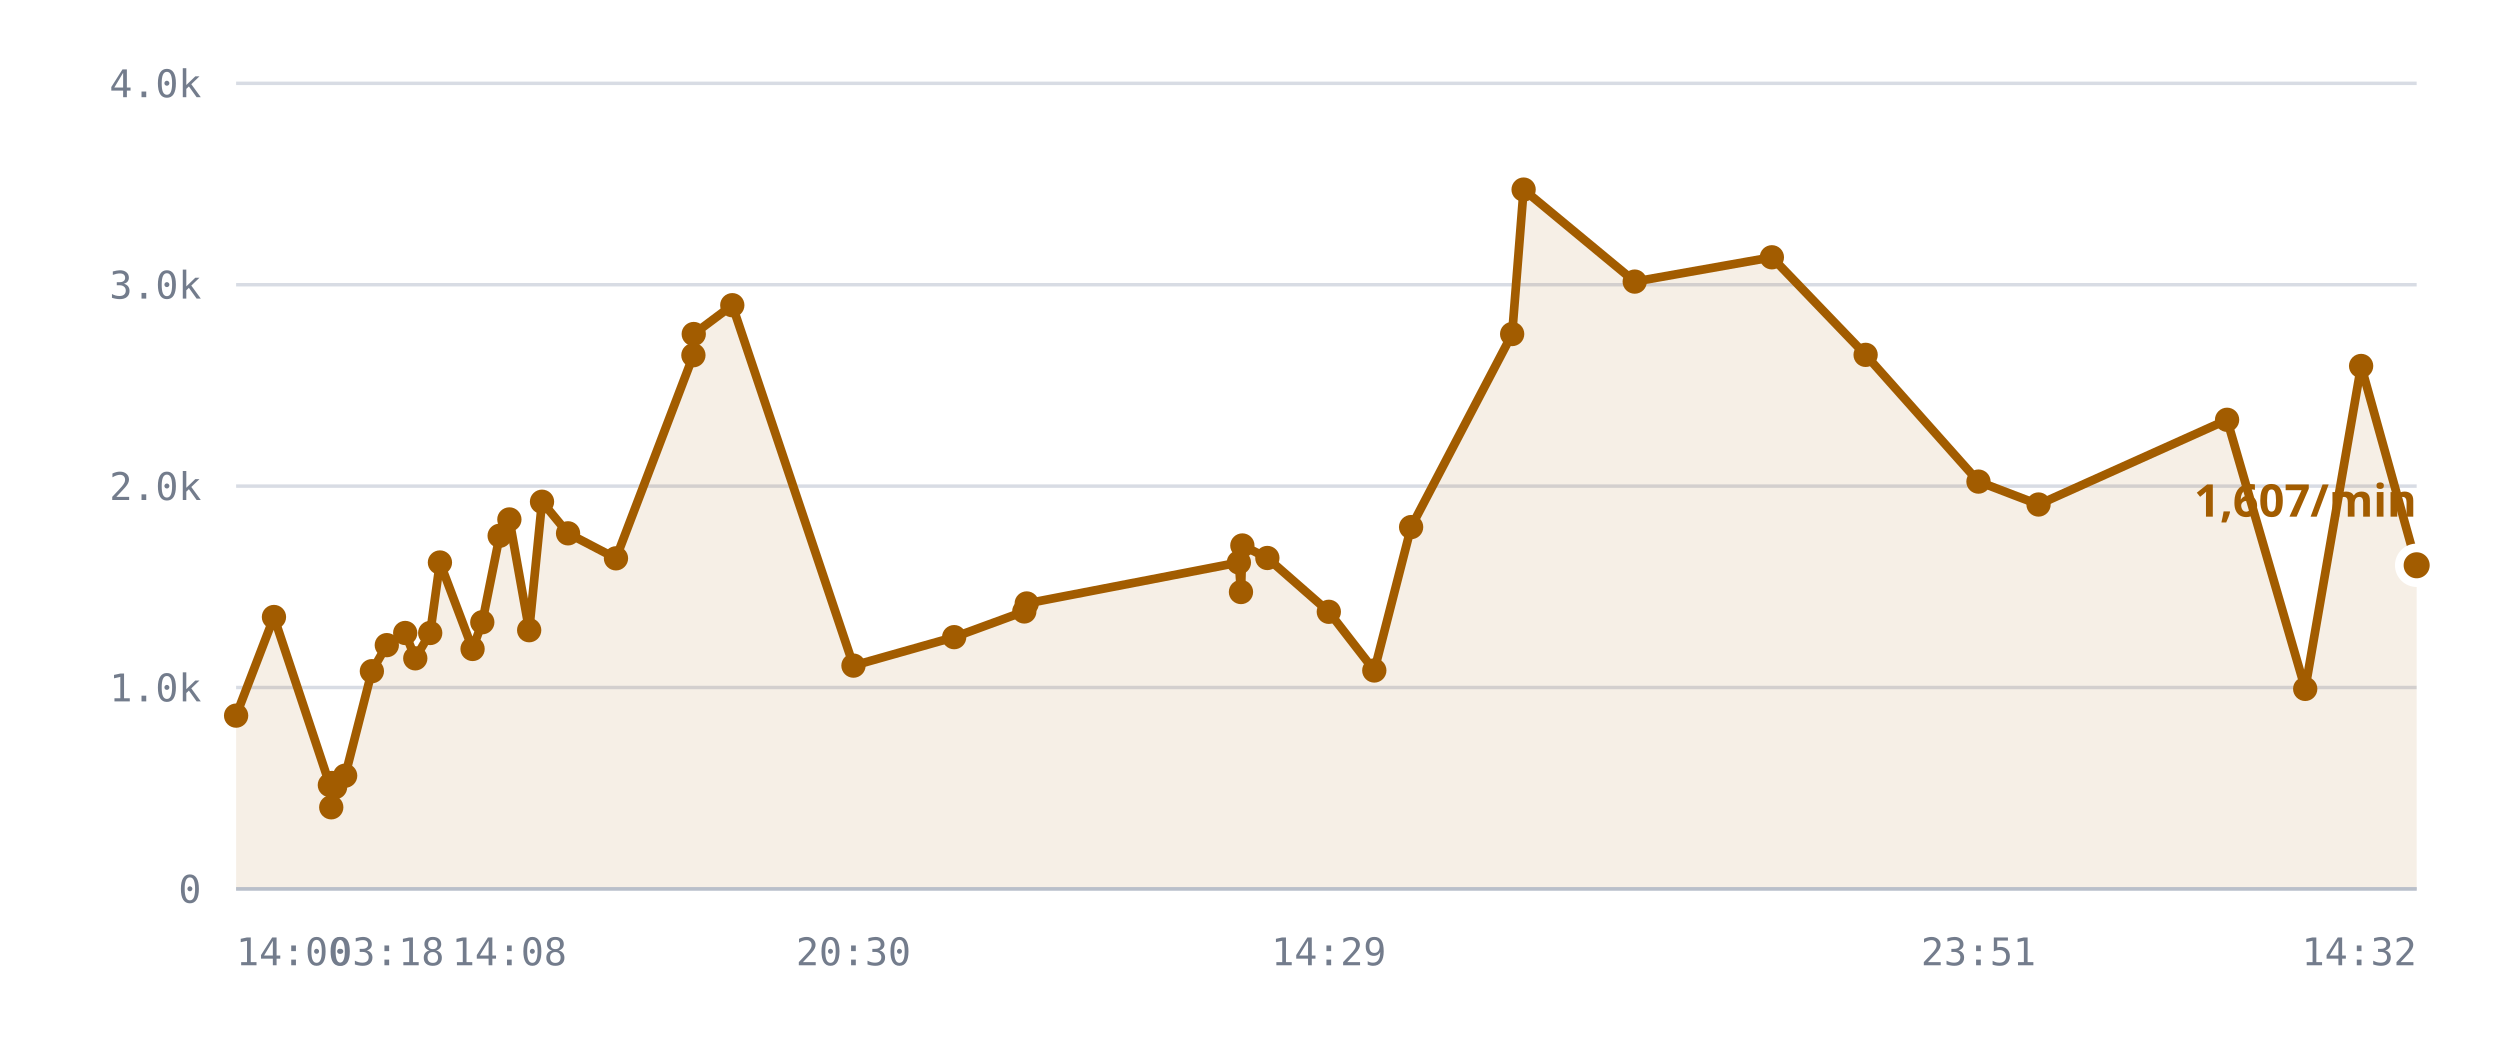
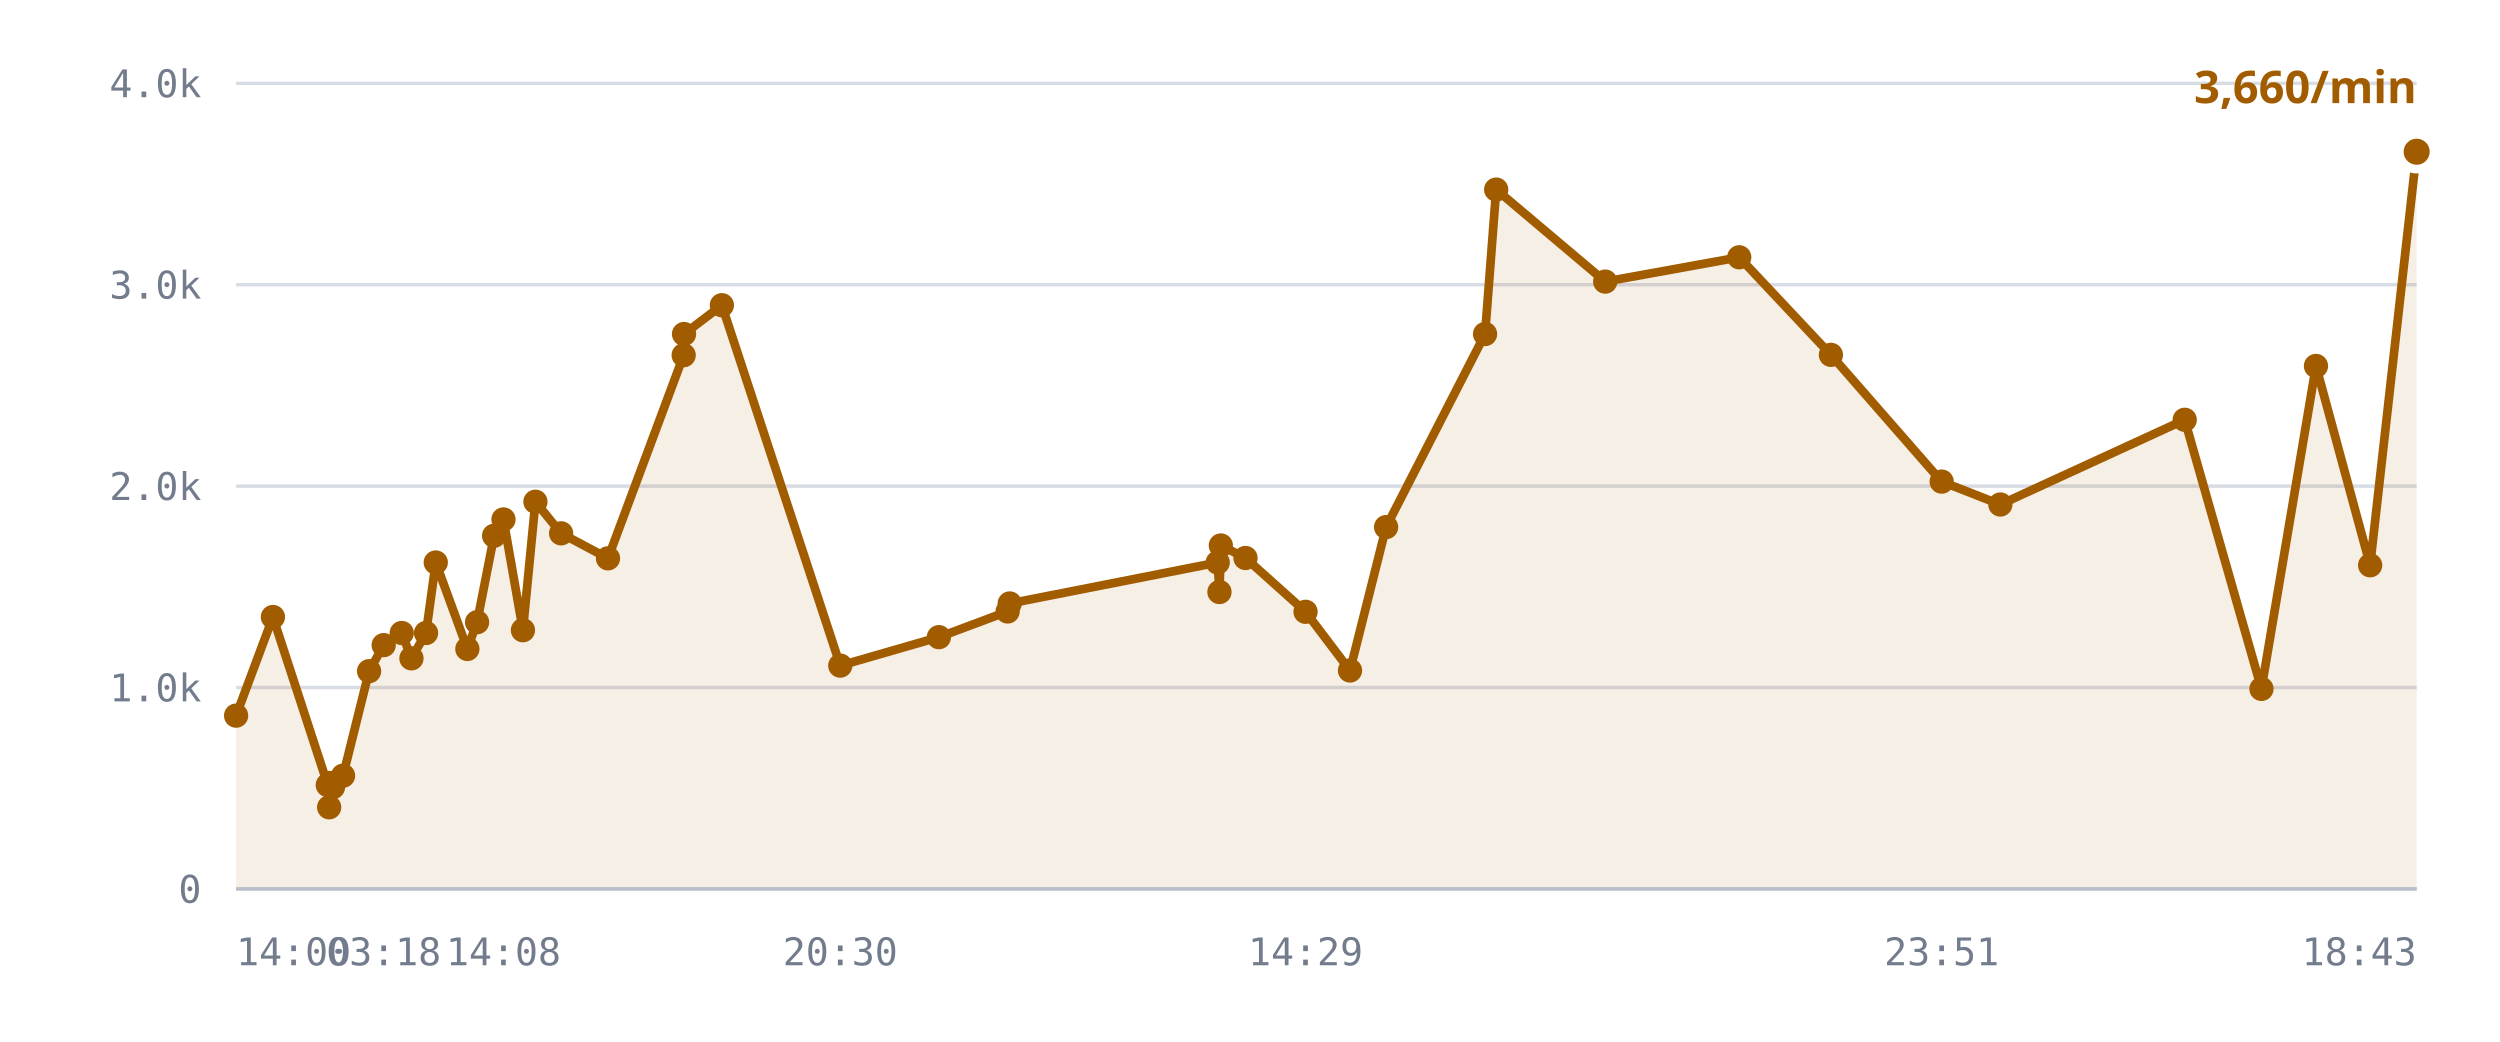
<svg xmlns="http://www.w3.org/2000/svg" viewBox="0 0 720 300" role="img" aria-label="/r/lobby messages per minute">
  <style>
    .grid      { stroke: var(--chart-grid, #d8dce4); stroke-width: 1; }
    .cap       { stroke: var(--chart-cap, #9a2b22); stroke-width: 1.5; stroke-dasharray: 5 4; }
    .cap-label { fill: var(--chart-cap, #9a2b22); font: 600 11px Archivo, system-ui, sans-serif; letter-spacing: .04em; }
    .tick      { fill: var(--chart-muted, #737c8c); font: 500 11px "IBM Plex Mono", ui-monospace, monospace; }
    .tick-y    { text-anchor: end; }
    .tick-x    { text-anchor: middle; }
    .series    { fill: none; stroke: var(--chart-line, #a25c00); stroke-width: 2.5; stroke-linejoin: round; stroke-linecap: round; }
    .fill      { fill: var(--chart-fill, rgba(162,92,0,.10)); stroke: none; }
    .dot       { fill: var(--chart-line, #a25c00); }
    .dot-last  { stroke: var(--chart-bg, #fff); stroke-width: 2.5; }
    .end-label { fill: var(--chart-line, #a25c00); font: 700 13px Archivo, system-ui, sans-serif; }
    .axis      { stroke: var(--chart-axis, #b9bfca); stroke-width: 1; }
  </style>
  <line x1="68" y1="256.0" x2="696" y2="256.0" class="grid" />
  <text x="58" y="260.0" class="tick tick-y">0</text>
  <line x1="68" y1="198.0" x2="696" y2="198.0" class="grid" />
  <text x="58" y="202.0" class="tick tick-y">1.0k</text>
  <line x1="68" y1="140.0" x2="696" y2="140.0" class="grid" />
  <text x="58" y="144.0" class="tick tick-y">2.0k</text>
  <line x1="68" y1="82.0" x2="696" y2="82.0" class="grid" />
  <text x="58" y="86.0" class="tick tick-y">3.0k</text>
  <line x1="68" y1="24.0" x2="696" y2="24.0" class="grid" />
  <text x="58" y="28.0" class="tick tick-y">4.0k</text>
-   <path d="M68.0,206.1 L78.9,177.7 L95.0,226.1 L95.4,232.5 L95.6,225.5 L96.5,226.7 L99.4,223.4 L107.1,193.3 L111.4,185.8 L116.7,182.3 L119.6,189.6 L123.9,182.3 L126.7,162.0 L136.1,186.9 L138.9,179.2 L143.9,154.3 L146.7,149.6 L152.4,181.5 L156.1,144.5 L163.6,153.6 L177.4,160.8 L199.7,102.3 L199.8,96.2 L210.9,87.9 L245.8,191.7 L274.8,183.5 L295.0,176.1 L295.7,173.8 L356.8,162.0 L357.4,170.5 L357.8,157.1 L365.0,160.7 L382.7,176.2 L395.8,193.1 L406.4,151.8 L435.5,96.2 L438.8,54.6 L470.8,81.1 L510.3,74.1 L537.3,102.2 L569.8,138.7 L587.1,145.3 L641.4,120.9 L663.9,198.4 L680.0,105.4 L696.0,162.8 L696.0,256.0 L68.0,256.0 Z" class="fill" />
-   <path d="M68.0,206.1 L78.9,177.7 L95.0,226.1 L95.4,232.5 L95.6,225.5 L96.5,226.7 L99.4,223.4 L107.1,193.3 L111.4,185.8 L116.7,182.3 L119.6,189.6 L123.9,182.3 L126.7,162.0 L136.1,186.9 L138.9,179.2 L143.9,154.3 L146.7,149.6 L152.4,181.5 L156.1,144.5 L163.6,153.6 L177.4,160.8 L199.7,102.3 L199.8,96.2 L210.9,87.9 L245.8,191.7 L274.8,183.5 L295.0,176.1 L295.7,173.8 L356.8,162.0 L357.4,170.5 L357.8,157.1 L365.0,160.7 L382.7,176.2 L395.8,193.1 L406.4,151.8 L435.5,96.2 L438.8,54.6 L470.8,81.1 L510.3,74.1 L537.3,102.2 L569.8,138.7 L587.1,145.3 L641.4,120.9 L663.9,198.4 L680.0,105.4 L696.0,162.8" class="series" />
+   <path d="M68.0,206.1 L78.6,177.7 L94.4,226.1 L94.8,232.5 L95.0,225.5 L95.9,226.7 L98.8,223.4 L106.3,193.3 L110.5,185.8 L115.7,182.3 L118.5,189.6 L122.7,182.3 L125.5,162.0 L134.6,186.9 L137.4,179.2 L142.3,154.3 L145.0,149.6 L150.6,181.5 L154.2,144.5 L161.6,153.6 L175.1,160.8 L196.9,102.3 L197.0,96.2 L207.9,87.9 L242.0,191.7 L270.4,183.5 L290.2,176.1 L290.8,173.8 L350.7,162.0 L351.2,170.5 L351.6,157.1 L358.7,160.7 L376.0,176.2 L388.8,193.1 L399.2,151.8 L427.7,96.2 L430.9,54.6 L462.3,81.1 L500.9,74.1 L527.3,102.2 L559.2,138.7 L576.1,145.3 L629.2,120.9 L651.3,198.4 L667.0,105.4 L682.6,162.8 L696.0,43.7 L696.0,256.0 L68.0,256.0 Z" class="fill" />
+   <path d="M68.0,206.1 L78.6,177.7 L94.4,226.1 L94.8,232.5 L95.0,225.5 L95.9,226.7 L98.8,223.4 L106.3,193.3 L110.5,185.8 L115.7,182.3 L118.5,189.6 L122.7,182.3 L125.5,162.0 L134.6,186.9 L137.4,179.2 L142.3,154.3 L145.0,149.6 L150.6,181.5 L154.2,144.5 L161.6,153.6 L175.1,160.8 L196.9,102.3 L197.0,96.2 L207.9,87.9 L242.0,191.7 L270.4,183.5 L290.2,176.1 L290.8,173.8 L350.7,162.0 L351.2,170.5 L351.6,157.1 L358.7,160.7 L376.0,176.2 L388.8,193.1 L399.2,151.8 L427.7,96.2 L430.9,54.6 L462.3,81.1 L500.9,74.1 L527.3,102.2 L559.2,138.7 L576.1,145.3 L629.2,120.9 L651.3,198.4 L667.0,105.4 L682.6,162.8 L696.0,43.7" class="series" />
  <circle cx="68.0" cy="206.1" r="3.5" class="dot" />
-   <circle cx="78.9" cy="177.7" r="3.5" class="dot" />
-   <circle cx="95.0" cy="226.1" r="3.5" class="dot" />
-   <circle cx="95.4" cy="232.5" r="3.5" class="dot" />
-   <circle cx="95.6" cy="225.5" r="3.5" class="dot" />
-   <circle cx="96.5" cy="226.7" r="3.5" class="dot" />
-   <circle cx="99.4" cy="223.4" r="3.5" class="dot" />
-   <circle cx="107.1" cy="193.3" r="3.5" class="dot" />
-   <circle cx="111.4" cy="185.8" r="3.5" class="dot" />
-   <circle cx="116.7" cy="182.3" r="3.5" class="dot" />
-   <circle cx="119.6" cy="189.6" r="3.5" class="dot" />
-   <circle cx="123.9" cy="182.3" r="3.5" class="dot" />
-   <circle cx="126.7" cy="162.0" r="3.5" class="dot" />
-   <circle cx="136.1" cy="186.9" r="3.5" class="dot" />
-   <circle cx="138.9" cy="179.2" r="3.5" class="dot" />
-   <circle cx="143.9" cy="154.3" r="3.5" class="dot" />
-   <circle cx="146.7" cy="149.6" r="3.5" class="dot" />
-   <circle cx="152.4" cy="181.5" r="3.5" class="dot" />
-   <circle cx="156.1" cy="144.5" r="3.5" class="dot" />
-   <circle cx="163.6" cy="153.6" r="3.5" class="dot" />
-   <circle cx="177.4" cy="160.8" r="3.5" class="dot" />
-   <circle cx="199.7" cy="102.3" r="3.5" class="dot" />
-   <circle cx="199.8" cy="96.2" r="3.5" class="dot" />
-   <circle cx="210.9" cy="87.9" r="3.5" class="dot" />
-   <circle cx="245.8" cy="191.7" r="3.5" class="dot" />
-   <circle cx="274.8" cy="183.5" r="3.5" class="dot" />
-   <circle cx="295.0" cy="176.1" r="3.5" class="dot" />
-   <circle cx="295.7" cy="173.8" r="3.5" class="dot" />
-   <circle cx="356.8" cy="162.0" r="3.5" class="dot" />
-   <circle cx="357.4" cy="170.5" r="3.5" class="dot" />
-   <circle cx="357.8" cy="157.1" r="3.5" class="dot" />
-   <circle cx="365.0" cy="160.7" r="3.5" class="dot" />
-   <circle cx="382.7" cy="176.2" r="3.5" class="dot" />
-   <circle cx="395.8" cy="193.1" r="3.5" class="dot" />
-   <circle cx="406.4" cy="151.8" r="3.5" class="dot" />
-   <circle cx="435.5" cy="96.2" r="3.5" class="dot" />
-   <circle cx="438.8" cy="54.6" r="3.5" class="dot" />
-   <circle cx="470.8" cy="81.1" r="3.5" class="dot" />
-   <circle cx="510.3" cy="74.1" r="3.5" class="dot" />
-   <circle cx="537.3" cy="102.2" r="3.5" class="dot" />
-   <circle cx="569.8" cy="138.7" r="3.5" class="dot" />
-   <circle cx="587.1" cy="145.3" r="3.5" class="dot" />
-   <circle cx="641.4" cy="120.9" r="3.5" class="dot" />
-   <circle cx="663.9" cy="198.4" r="3.5" class="dot" />
-   <circle cx="680.0" cy="105.4" r="3.5" class="dot" />
-   <circle cx="696.0" cy="162.8" r="5" class="dot dot-last" />
-   <text x="696.0" y="148.8" class="end-label" text-anchor="end">1,607/min</text>
+   <circle cx="78.6" cy="177.7" r="3.5" class="dot" />
+   <circle cx="94.4" cy="226.1" r="3.5" class="dot" />
+   <circle cx="94.8" cy="232.5" r="3.5" class="dot" />
+   <circle cx="95.0" cy="225.5" r="3.5" class="dot" />
+   <circle cx="95.9" cy="226.7" r="3.5" class="dot" />
+   <circle cx="98.8" cy="223.4" r="3.5" class="dot" />
+   <circle cx="106.3" cy="193.3" r="3.5" class="dot" />
+   <circle cx="110.5" cy="185.8" r="3.5" class="dot" />
+   <circle cx="115.7" cy="182.3" r="3.5" class="dot" />
+   <circle cx="118.5" cy="189.6" r="3.5" class="dot" />
+   <circle cx="122.7" cy="182.3" r="3.5" class="dot" />
+   <circle cx="125.5" cy="162.0" r="3.5" class="dot" />
+   <circle cx="134.6" cy="186.9" r="3.5" class="dot" />
+   <circle cx="137.4" cy="179.2" r="3.5" class="dot" />
+   <circle cx="142.3" cy="154.3" r="3.5" class="dot" />
+   <circle cx="145.0" cy="149.6" r="3.5" class="dot" />
+   <circle cx="150.6" cy="181.5" r="3.5" class="dot" />
+   <circle cx="154.2" cy="144.5" r="3.5" class="dot" />
+   <circle cx="161.6" cy="153.6" r="3.5" class="dot" />
+   <circle cx="175.1" cy="160.8" r="3.5" class="dot" />
+   <circle cx="196.9" cy="102.3" r="3.5" class="dot" />
+   <circle cx="197.0" cy="96.2" r="3.5" class="dot" />
+   <circle cx="207.9" cy="87.9" r="3.5" class="dot" />
+   <circle cx="242.0" cy="191.7" r="3.5" class="dot" />
+   <circle cx="270.4" cy="183.5" r="3.5" class="dot" />
+   <circle cx="290.2" cy="176.1" r="3.5" class="dot" />
+   <circle cx="290.8" cy="173.8" r="3.5" class="dot" />
+   <circle cx="350.7" cy="162.0" r="3.5" class="dot" />
+   <circle cx="351.2" cy="170.5" r="3.5" class="dot" />
+   <circle cx="351.6" cy="157.1" r="3.5" class="dot" />
+   <circle cx="358.7" cy="160.7" r="3.5" class="dot" />
+   <circle cx="376.0" cy="176.2" r="3.5" class="dot" />
+   <circle cx="388.8" cy="193.1" r="3.5" class="dot" />
+   <circle cx="399.2" cy="151.8" r="3.5" class="dot" />
+   <circle cx="427.7" cy="96.2" r="3.5" class="dot" />
+   <circle cx="430.9" cy="54.6" r="3.5" class="dot" />
+   <circle cx="462.3" cy="81.1" r="3.5" class="dot" />
+   <circle cx="500.9" cy="74.1" r="3.5" class="dot" />
+   <circle cx="527.3" cy="102.2" r="3.5" class="dot" />
+   <circle cx="559.2" cy="138.7" r="3.5" class="dot" />
+   <circle cx="576.1" cy="145.3" r="3.5" class="dot" />
+   <circle cx="629.2" cy="120.9" r="3.5" class="dot" />
+   <circle cx="651.3" cy="198.4" r="3.5" class="dot" />
+   <circle cx="667.0" cy="105.4" r="3.5" class="dot" />
+   <circle cx="682.6" cy="162.8" r="3.5" class="dot" />
+   <circle cx="696.0" cy="43.7" r="5" class="dot dot-last" />
+   <text x="696.0" y="29.7" class="end-label" text-anchor="end">3,660/min</text>
  <line x1="68" y1="256" x2="696" y2="256" class="axis" />
  <text x="68.0" y="278" class="tick" text-anchor="start">14:00</text>
-   <text x="111.4" y="278" class="tick" text-anchor="middle">03:18</text>
-   <text x="146.7" y="278" class="tick" text-anchor="middle">14:08</text>
-   <text x="245.8" y="278" class="tick" text-anchor="middle">20:30</text>
-   <text x="382.7" y="278" class="tick" text-anchor="middle">14:29</text>
-   <text x="569.8" y="278" class="tick" text-anchor="middle">23:51</text>
-   <text x="696.0" y="278" class="tick" text-anchor="end">14:32</text>
+   <text x="110.5" y="278" class="tick" text-anchor="middle">03:18</text>
+   <text x="145.0" y="278" class="tick" text-anchor="middle">14:08</text>
+   <text x="242.0" y="278" class="tick" text-anchor="middle">20:30</text>
+   <text x="376.0" y="278" class="tick" text-anchor="middle">14:29</text>
+   <text x="559.2" y="278" class="tick" text-anchor="middle">23:51</text>
+   <text x="696.0" y="278" class="tick" text-anchor="end">18:43</text>
</svg>
